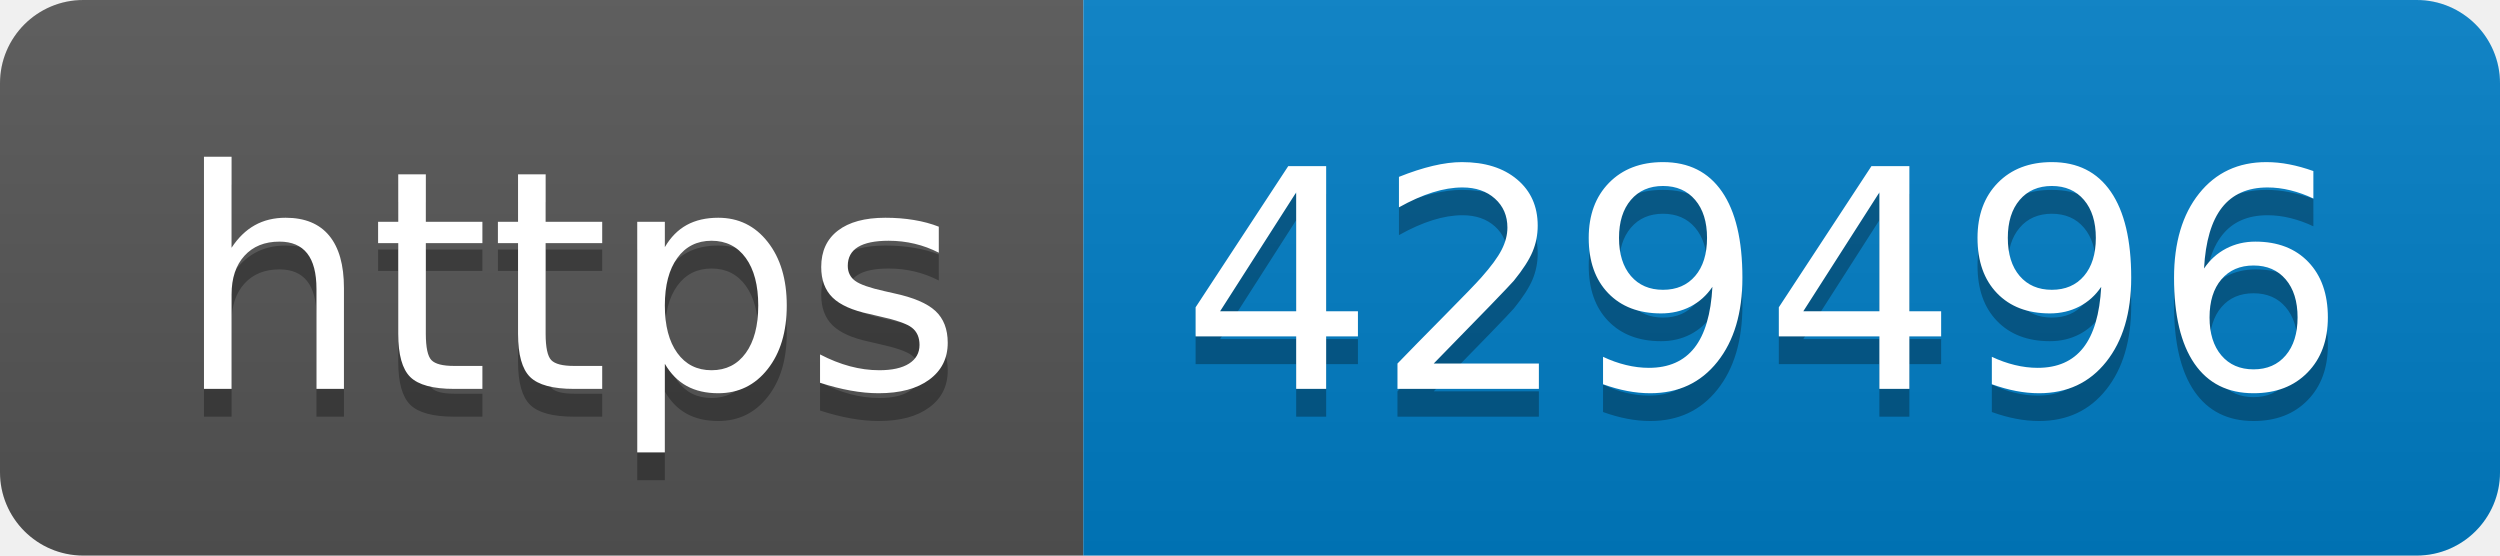
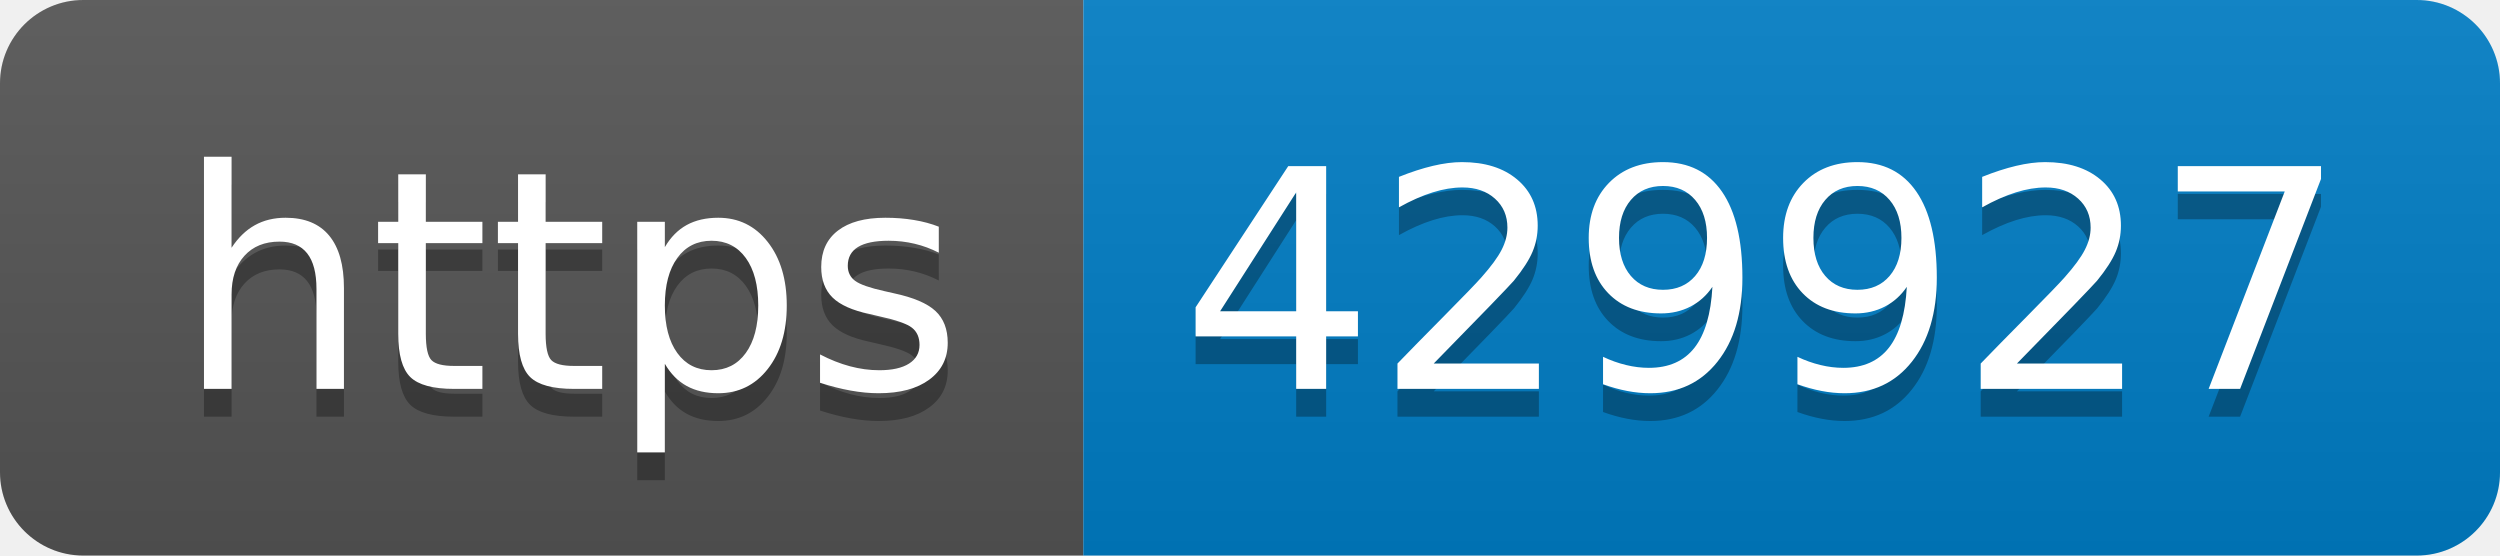
- <svg xmlns="http://www.w3.org/2000/svg" width="90" height="20" role="img" aria-label="https: 429496">
+ <svg xmlns="http://www.w3.org/2000/svg" width="90" height="20" role="img" aria-label="https: 429927">
  <linearGradient id="s" x2="0" y2="100%">
    <stop offset="0" stop-color="#bbb" stop-opacity=".1" />
    <stop offset="1" stop-opacity=".1" />
  </linearGradient>
  <clipPath id="r">
    <rect width="90" height="20" rx="3" fill="#fff" />
  </clipPath>
  <g clip-path="url(#r)">
    <rect width="39" height="20" fill="#555" />
    <rect x="39" width="51" height="20" fill="#007ec6" />
    <rect width="90" height="20" fill="url(#s)" />
  </g>
  <g fill="#fff" text-anchor="middle" font-family="Verdana,Geneva,DejaVu Sans,sans-serif" text-rendering="geometricPrecision" font-size="110">
    <text aria-hidden="true" x="205" y="150" fill="#010101" fill-opacity=".3" transform="scale(.1)" textLength="290">https</text>
    <text x="205" y="140" transform="scale(.1)" fill="#fff" textLength="290">https</text>
-     <text aria-hidden="true" x="635" y="150" fill="#010101" fill-opacity=".3" transform="scale(.1)" textLength="410">429496</text>
-     <text x="635" y="140" transform="scale(.1)" fill="#fff" textLength="410">429496</text>
+     <text aria-hidden="true" x="635" y="150" fill="#010101" fill-opacity=".3" transform="scale(.1)" textLength="410">429927</text>
+     <text x="635" y="140" transform="scale(.1)" fill="#fff" textLength="410">429927</text>
  </g>
</svg>
